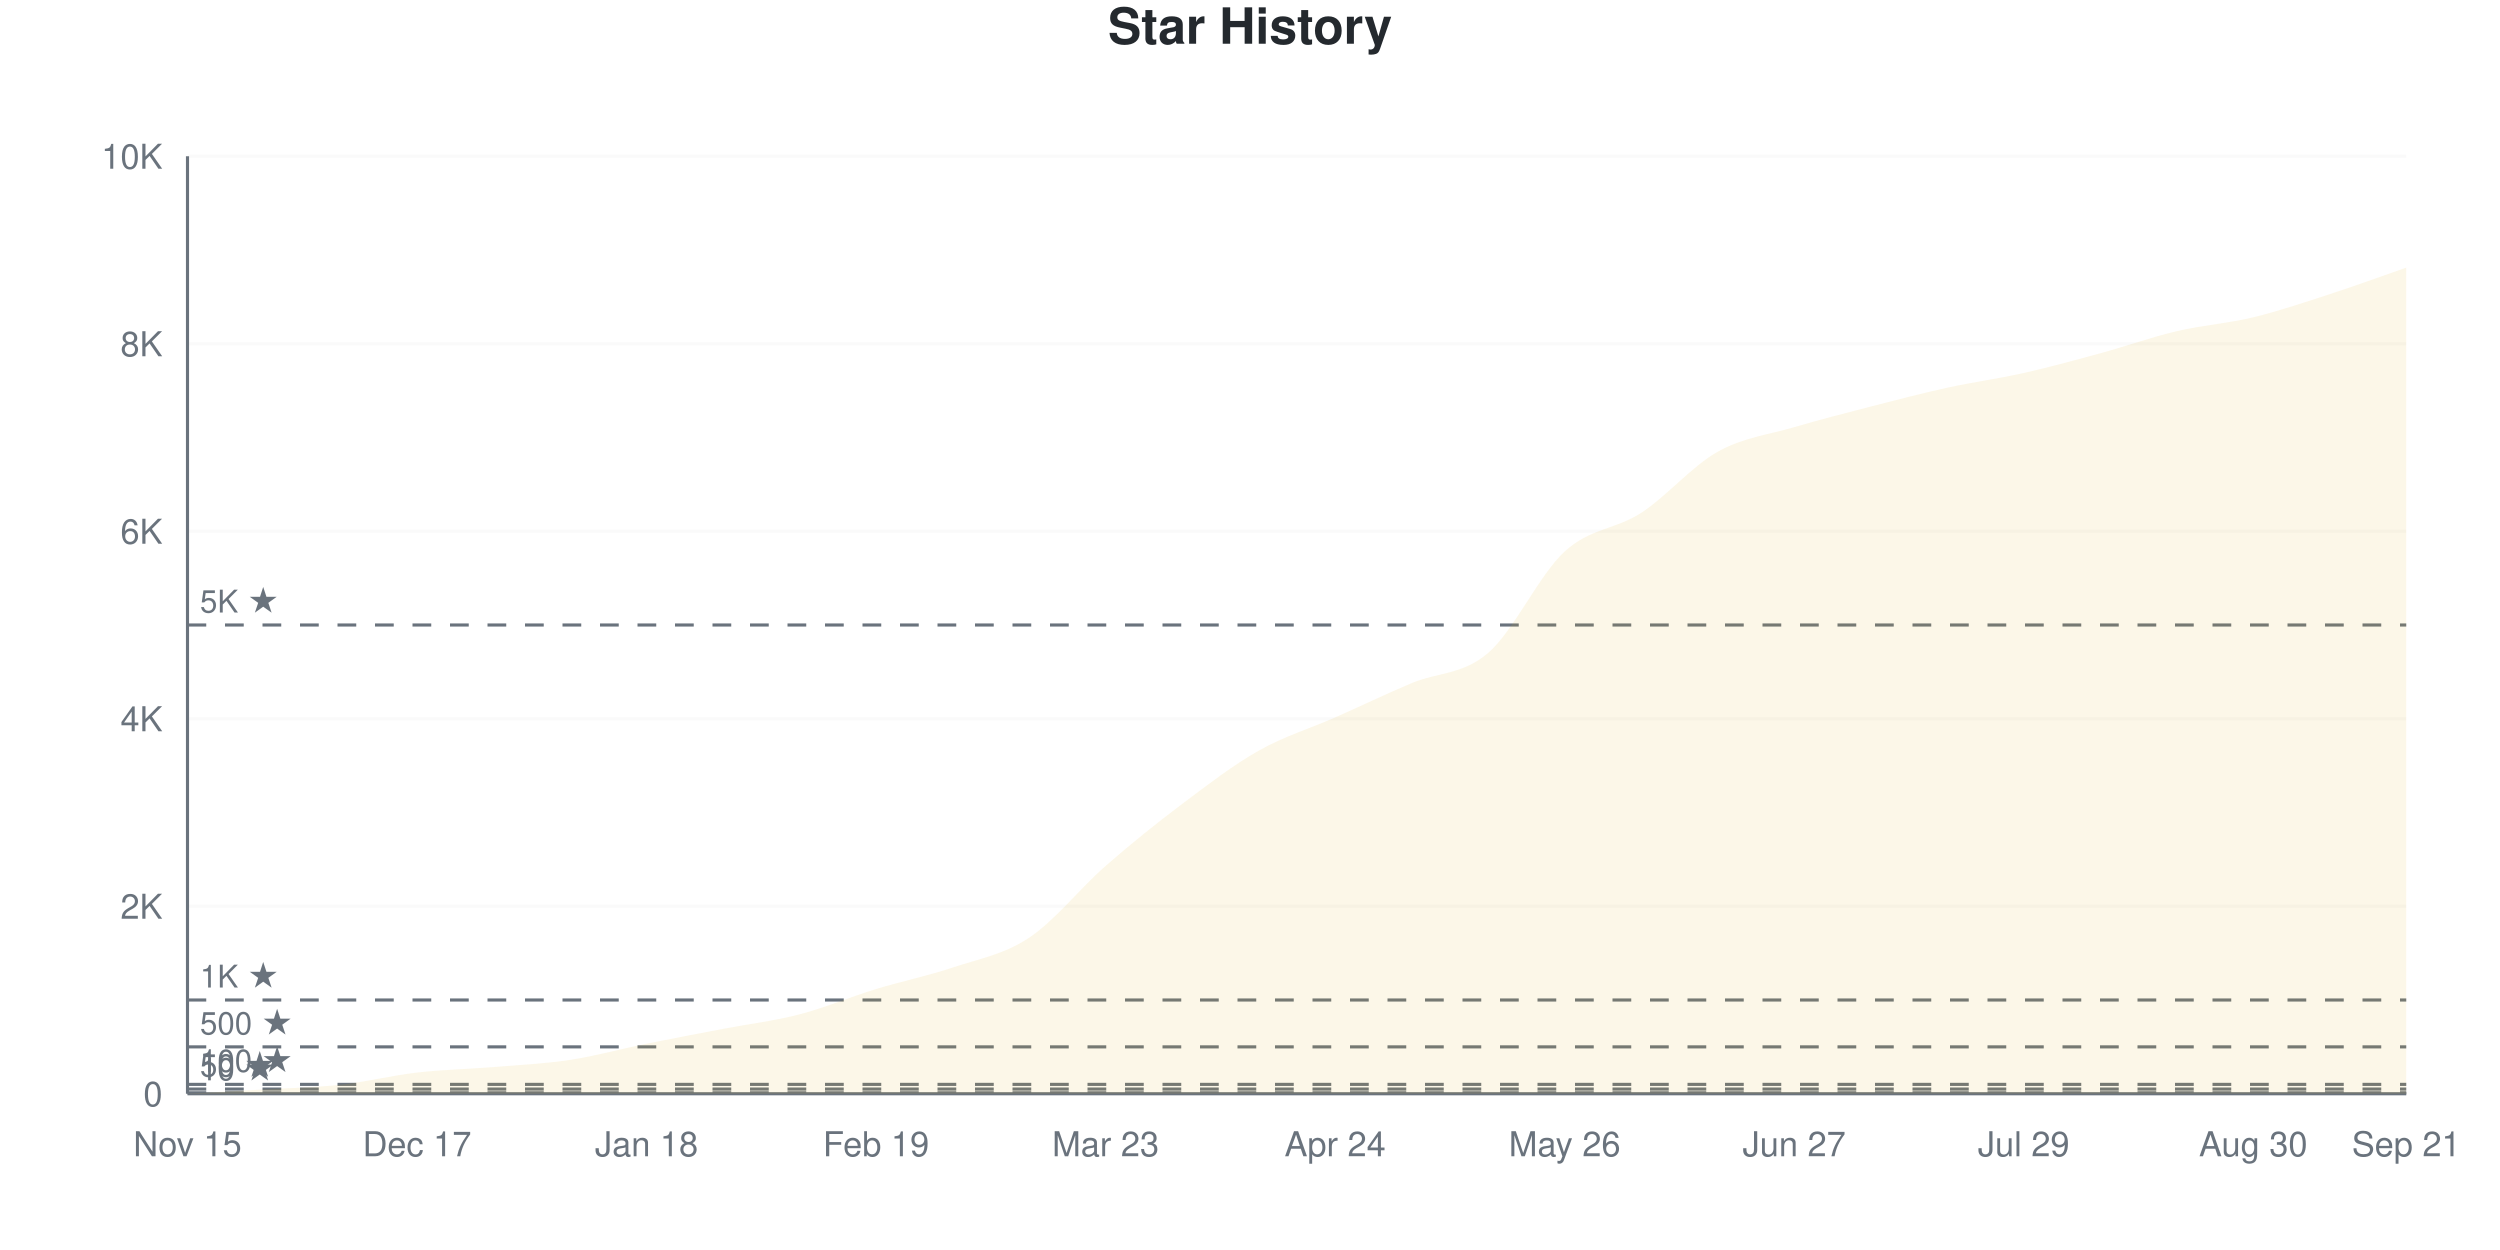
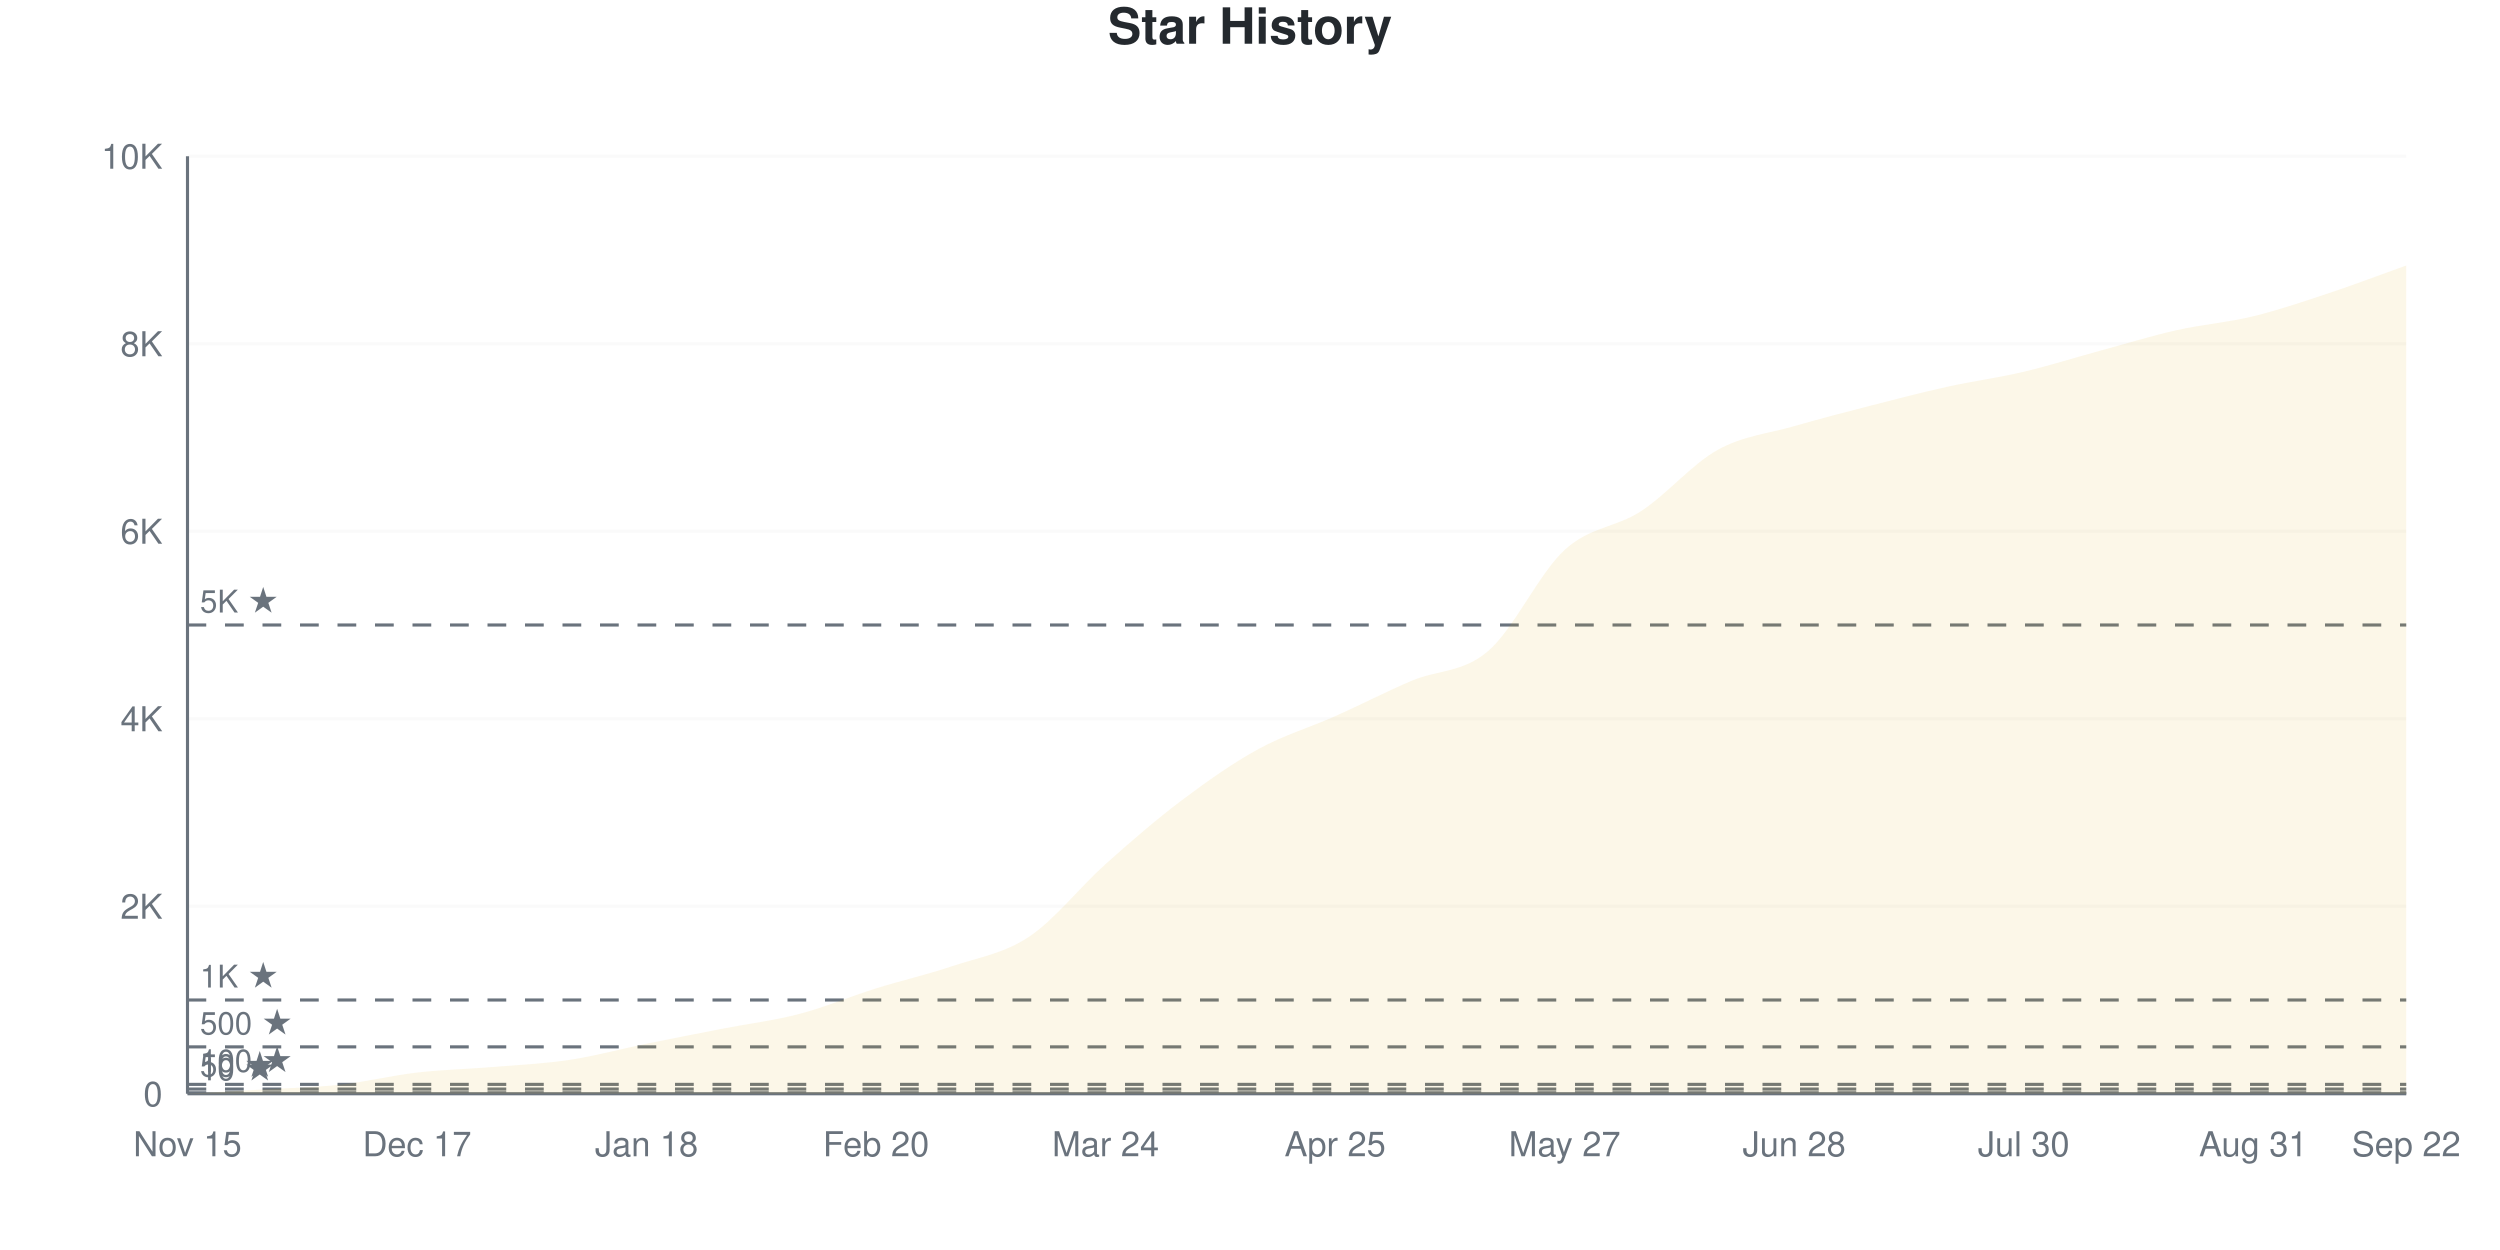
<svg xmlns="http://www.w3.org/2000/svg" viewBox="0 0 800 400" width="800" height="400">
  <style>
    @keyframes drawLine {
      to { stroke-dashoffset: 0; }
    }
    @keyframes fadeInPoint {
      from { opacity: 0; }
      to { opacity: 1; }
    }
    .data-line-0 {
-       stroke-dasharray: 1167;
-       stroke-dashoffset: 1167;
+       stroke-dasharray: 1168;
+       stroke-dashoffset: 1168;
      animation: drawLine 2s ease-out forwards;
    }
    .data-point {
      opacity: 0;
      animation: fadeInPoint 0.5s ease-out forwards;
    }
    .chart-bg { fill: #fff; }
    .chart-text { fill: #24292e; }
    .chart-muted { fill: #6a737d; }
    .chart-grid { stroke: #eee; }
    .chart-axis { stroke: #6a737d; }
    @media (prefers-color-scheme: dark) {
      .chart-bg { fill: #0d1117; }
      .chart-text { fill: #e6edf3; }
      .chart-muted { fill: #8b949e; }
      .chart-grid { stroke: #21262d; }
      .chart-axis { stroke: #8b949e; }
    }
  </style>
  <rect width="800" height="400" class="chart-bg" />
  <text x="400" y="14" text-anchor="middle" class="chart-text" font-size="16" font-weight="bold" font-family="-apple-system, BlinkMacSystemFont, 'Segoe UI', Helvetica, Arial, sans-serif">Star History</text>
  <g class="grid">
    <line x1="60" y1="350" x2="770" y2="350" class="chart-grid" stroke-opacity="0.3" />
    <text x="52" y="354" text-anchor="end" class="chart-muted" font-size="11" font-family="-apple-system, BlinkMacSystemFont, 'Segoe UI', Helvetica, Arial, sans-serif">0</text>
    <line x1="60" y1="290" x2="770" y2="290" class="chart-grid" stroke-opacity="0.3" />
    <text x="52" y="294" text-anchor="end" class="chart-muted" font-size="11" font-family="-apple-system, BlinkMacSystemFont, 'Segoe UI', Helvetica, Arial, sans-serif">2K</text>
    <line x1="60" y1="230" x2="770" y2="230" class="chart-grid" stroke-opacity="0.3" />
    <text x="52" y="234" text-anchor="end" class="chart-muted" font-size="11" font-family="-apple-system, BlinkMacSystemFont, 'Segoe UI', Helvetica, Arial, sans-serif">4K</text>
    <line x1="60" y1="170" x2="770" y2="170" class="chart-grid" stroke-opacity="0.3" />
    <text x="52" y="174" text-anchor="end" class="chart-muted" font-size="11" font-family="-apple-system, BlinkMacSystemFont, 'Segoe UI', Helvetica, Arial, sans-serif">6K</text>
    <line x1="60" y1="110" x2="770" y2="110" class="chart-grid" stroke-opacity="0.3" />
    <text x="52" y="114" text-anchor="end" class="chart-muted" font-size="11" font-family="-apple-system, BlinkMacSystemFont, 'Segoe UI', Helvetica, Arial, sans-serif">8K</text>
    <line x1="60" y1="50" x2="770" y2="50" class="chart-grid" stroke-opacity="0.3" />
    <text x="52" y="54" text-anchor="end" class="chart-muted" font-size="11" font-family="-apple-system, BlinkMacSystemFont, 'Segoe UI', Helvetica, Arial, sans-serif">10K</text>
  </g>
  <g class="milestones">
    <line x1="60" y1="349.7" x2="770" y2="349.7" class="chart-axis" stroke-width="1" stroke-dasharray="6,6" />
    <text x="64" y="345.7" class="chart-muted" font-size="10" font-family="-apple-system, BlinkMacSystemFont, 'Segoe UI', Helvetica, Arial, sans-serif">10 ★</text>
    <line x1="60" y1="348.5" x2="770" y2="348.5" class="chart-axis" stroke-width="1" stroke-dasharray="6,6" />
    <text x="64" y="344.5" class="chart-muted" font-size="10" font-family="-apple-system, BlinkMacSystemFont, 'Segoe UI', Helvetica, Arial, sans-serif">50 ★</text>
    <line x1="60" y1="347" x2="770" y2="347" class="chart-axis" stroke-width="1" stroke-dasharray="6,6" />
    <text x="64" y="343" class="chart-muted" font-size="10" font-family="-apple-system, BlinkMacSystemFont, 'Segoe UI', Helvetica, Arial, sans-serif">100 ★</text>
    <line x1="60" y1="335" x2="770" y2="335" class="chart-axis" stroke-width="1" stroke-dasharray="6,6" />
    <text x="64" y="331" class="chart-muted" font-size="10" font-family="-apple-system, BlinkMacSystemFont, 'Segoe UI', Helvetica, Arial, sans-serif">500 ★</text>
    <line x1="60" y1="320" x2="770" y2="320" class="chart-axis" stroke-width="1" stroke-dasharray="6,6" />
    <text x="64" y="316" class="chart-muted" font-size="10" font-family="-apple-system, BlinkMacSystemFont, 'Segoe UI', Helvetica, Arial, sans-serif">1K ★</text>
    <line x1="60" y1="200" x2="770" y2="200" class="chart-axis" stroke-width="1" stroke-dasharray="6,6" />
    <text x="64" y="196" class="chart-muted" font-size="10" font-family="-apple-system, BlinkMacSystemFont, 'Segoe UI', Helvetica, Arial, sans-serif">5K ★</text>
  </g>
  <g class="x-axis">
    <text x="60" y="370" text-anchor="middle" class="chart-muted" font-size="11" font-family="-apple-system, BlinkMacSystemFont, 'Segoe UI', Helvetica, Arial, sans-serif">Nov 15</text>
    <text x="133.448" y="370" text-anchor="middle" class="chart-muted" font-size="11" font-family="-apple-system, BlinkMacSystemFont, 'Segoe UI', Helvetica, Arial, sans-serif">Dec 17</text>
    <text x="206.897" y="370" text-anchor="middle" class="chart-muted" font-size="11" font-family="-apple-system, BlinkMacSystemFont, 'Segoe UI', Helvetica, Arial, sans-serif">Jan 18</text>
-     <text x="280.345" y="370" text-anchor="middle" class="chart-muted" font-size="11" font-family="-apple-system, BlinkMacSystemFont, 'Segoe UI', Helvetica, Arial, sans-serif">Feb 19</text>
-     <text x="353.793" y="370" text-anchor="middle" class="chart-muted" font-size="11" font-family="-apple-system, BlinkMacSystemFont, 'Segoe UI', Helvetica, Arial, sans-serif">Mar 23</text>
-     <text x="427.241" y="370" text-anchor="middle" class="chart-muted" font-size="11" font-family="-apple-system, BlinkMacSystemFont, 'Segoe UI', Helvetica, Arial, sans-serif">Apr 24</text>
-     <text x="500.69" y="370" text-anchor="middle" class="chart-muted" font-size="11" font-family="-apple-system, BlinkMacSystemFont, 'Segoe UI', Helvetica, Arial, sans-serif">May 26</text>
-     <text x="574.138" y="370" text-anchor="middle" class="chart-muted" font-size="11" font-family="-apple-system, BlinkMacSystemFont, 'Segoe UI', Helvetica, Arial, sans-serif">Jun 27</text>
-     <text x="647.586" y="370" text-anchor="middle" class="chart-muted" font-size="11" font-family="-apple-system, BlinkMacSystemFont, 'Segoe UI', Helvetica, Arial, sans-serif">Jul 29</text>
-     <text x="721.034" y="370" text-anchor="middle" class="chart-muted" font-size="11" font-family="-apple-system, BlinkMacSystemFont, 'Segoe UI', Helvetica, Arial, sans-serif">Aug 30</text>
-     <text x="770" y="370" text-anchor="middle" class="chart-muted" font-size="11" font-family="-apple-system, BlinkMacSystemFont, 'Segoe UI', Helvetica, Arial, sans-serif">Sep 21</text>
+     <text x="280.345" y="370" text-anchor="middle" class="chart-muted" font-size="11" font-family="-apple-system, BlinkMacSystemFont, 'Segoe UI', Helvetica, Arial, sans-serif">Feb 20</text>
+     <text x="353.793" y="370" text-anchor="middle" class="chart-muted" font-size="11" font-family="-apple-system, BlinkMacSystemFont, 'Segoe UI', Helvetica, Arial, sans-serif">Mar 24</text>
+     <text x="427.241" y="370" text-anchor="middle" class="chart-muted" font-size="11" font-family="-apple-system, BlinkMacSystemFont, 'Segoe UI', Helvetica, Arial, sans-serif">Apr 25</text>
+     <text x="500.69" y="370" text-anchor="middle" class="chart-muted" font-size="11" font-family="-apple-system, BlinkMacSystemFont, 'Segoe UI', Helvetica, Arial, sans-serif">May 27</text>
+     <text x="574.138" y="370" text-anchor="middle" class="chart-muted" font-size="11" font-family="-apple-system, BlinkMacSystemFont, 'Segoe UI', Helvetica, Arial, sans-serif">Jun 28</text>
+     <text x="647.586" y="370" text-anchor="middle" class="chart-muted" font-size="11" font-family="-apple-system, BlinkMacSystemFont, 'Segoe UI', Helvetica, Arial, sans-serif">Jul 30</text>
+     <text x="721.034" y="370" text-anchor="middle" class="chart-muted" font-size="11" font-family="-apple-system, BlinkMacSystemFont, 'Segoe UI', Helvetica, Arial, sans-serif">Aug 31</text>
+     <text x="770" y="370" text-anchor="middle" class="chart-muted" font-size="11" font-family="-apple-system, BlinkMacSystemFont, 'Segoe UI', Helvetica, Arial, sans-serif">Sep 22</text>
  </g>
  <line x1="60" y1="50" x2="60" y2="350" class="chart-axis" stroke-width="1" />
  <line x1="60" y1="350" x2="770" y2="350" class="chart-axis" stroke-width="1" />
-   <path d="M60,350 L60,349.97 C68.161,349.52 76.322,349.095 84.483,348.62 C92.644,348.145 100.805,348.02 108.966,347.12 C117.126,346.22 125.287,344.165 133.448,343.22 C141.609,342.275 149.77,342.125 157.931,341.45 C166.092,340.775 174.253,340.415 182.414,339.17 C190.575,337.925 198.736,335.635 206.897,333.98 C215.057,332.325 223.218,330.805 231.379,329.24 C239.54,327.675 247.701,326.715 255.862,324.59 C264.023,322.465 272.184,318.985 280.345,316.49 C288.506,313.995 296.667,312.355 304.828,309.62 C312.989,306.885 321.149,305.5 329.31,300.08 C337.471,294.66 345.632,284.235 353.793,277.1 C361.954,269.965 370.115,263.415 378.276,257.27 C386.437,251.125 394.598,244.845 402.759,240.23 C410.92,235.615 419.08,233.185 427.241,229.58 C435.402,225.975 443.563,222.04 451.724,218.6 C459.885,215.16 468.046,215.96 476.207,208.94 C484.368,201.92 492.529,183.95 500.69,176.48 C508.851,169.01 517.011,169.44 525.172,164.12 C533.333,158.8 541.494,149.13 549.655,144.56 C557.816,139.99 565.977,139.11 574.138,136.7 C582.299,134.29 590.46,132.205 598.621,130.1 C606.782,127.995 614.943,125.86 623.103,124.07 C631.264,122.28 639.425,121.195 647.586,119.36 C655.747,117.525 663.908,115.29 672.069,113.06 C680.23,110.83 688.391,107.9 696.552,105.98 C704.713,104.06 712.874,103.515 721.034,101.54 C729.195,99.565 737.356,96.78 745.517,94.13 C753.678,91.48 761.839,88.47 770,85.64 L770,350 L60,350 Z" fill="#dfb317" fill-opacity="0.1" />
-   <path d="M60,350 L60,349.97 C68.161,349.52 76.322,349.095 84.483,348.62 C92.644,348.145 100.805,348.02 108.966,347.12 C117.126,346.22 125.287,344.165 133.448,343.22 C141.609,342.275 149.77,342.125 157.931,341.45 C166.092,340.775 174.253,340.415 182.414,339.17 C190.575,337.925 198.736,335.635 206.897,333.98 C215.057,332.325 223.218,330.805 231.379,329.24 C239.54,327.675 247.701,326.715 255.862,324.59 C264.023,322.465 272.184,318.985 280.345,316.49 C288.506,313.995 296.667,312.355 304.828,309.62 C312.989,306.885 321.149,305.5 329.31,300.08 C337.471,294.66 345.632,284.235 353.793,277.1 C361.954,269.965 370.115,263.415 378.276,257.27 C386.437,251.125 394.598,244.845 402.759,240.23 C410.92,235.615 419.08,233.185 427.241,229.58 C435.402,225.975 443.563,222.04 451.724,218.6 C459.885,215.16 468.046,215.96 476.207,208.94 C484.368,201.92 492.529,183.95 500.69,176.48 C508.851,169.01 517.011,169.44 525.172,164.12 C533.333,158.8 541.494,149.13 549.655,144.56 C557.816,139.99 565.977,139.11 574.138,136.7 C582.299,134.29 590.46,132.205 598.621,130.1 C606.782,127.995 614.943,125.86 623.103,124.07 C631.264,122.28 639.425,121.195 647.586,119.36 C655.747,117.525 663.908,115.29 672.069,113.06 C680.23,110.83 688.391,107.9 696.552,105.98 C704.713,104.06 712.874,103.515 721.034,101.54 C729.195,99.565 737.356,96.78 745.517,94.13 C753.678,91.48 761.839,88.47 770,85.64" fill="none" stroke="#dfb317" stroke-width="2.5" class="data-line-0" />
+   <path d="M60,350 L60,349.97 C68.161,349.52 76.322,349.1 84.483,348.62 C92.644,348.14 100.805,347.99 108.966,347.09 C117.126,346.19 125.287,344.165 133.448,343.22 C141.609,342.275 149.77,342.1 157.931,341.42 C166.092,340.74 174.253,340.38 182.414,339.14 C190.575,337.9 198.736,335.645 206.897,333.98 C215.057,332.315 223.218,330.74 231.379,329.15 C239.54,327.56 247.701,326.585 255.862,324.44 C264.023,322.295 272.184,318.83 280.345,316.28 C288.506,313.73 296.667,311.895 304.828,309.14 C312.989,306.385 321.149,305.19 329.31,299.75 C337.471,294.31 345.632,283.79 353.793,276.5 C361.954,269.21 370.115,262.15 378.276,256.01 C386.437,249.87 394.598,244.13 402.759,239.66 C410.92,235.19 419.08,232.825 427.241,229.19 C435.402,225.555 443.563,221.325 451.724,217.85 C459.885,214.375 468.046,215.32 476.207,208.34 C484.368,201.36 492.529,183.435 500.69,175.97 C508.851,168.505 517.011,168.885 525.172,163.55 C533.333,158.215 541.494,148.49 549.655,143.96 C557.816,139.43 565.977,138.73 574.138,136.37 C582.299,134.01 590.46,131.9 598.621,129.8 C606.782,127.7 614.943,125.575 623.103,123.77 C631.264,121.965 639.425,120.895 647.586,118.97 C655.747,117.045 663.908,114.44 672.069,112.22 C680.23,110 688.391,107.485 696.552,105.65 C704.713,103.815 712.874,103.2 721.034,101.21 C729.195,99.22 737.356,96.42 745.517,93.71 C753.678,91 761.839,87.87 770,84.95 L770,350 L60,350 Z" fill="#dfb317" fill-opacity="0.1" />
+   <path d="M60,350 L60,349.97 C68.161,349.52 76.322,349.1 84.483,348.62 C92.644,348.14 100.805,347.99 108.966,347.09 C117.126,346.19 125.287,344.165 133.448,343.22 C141.609,342.275 149.77,342.1 157.931,341.42 C166.092,340.74 174.253,340.38 182.414,339.14 C190.575,337.9 198.736,335.645 206.897,333.98 C215.057,332.315 223.218,330.74 231.379,329.15 C239.54,327.56 247.701,326.585 255.862,324.44 C264.023,322.295 272.184,318.83 280.345,316.28 C288.506,313.73 296.667,311.895 304.828,309.14 C312.989,306.385 321.149,305.19 329.31,299.75 C337.471,294.31 345.632,283.79 353.793,276.5 C361.954,269.21 370.115,262.15 378.276,256.01 C386.437,249.87 394.598,244.13 402.759,239.66 C410.92,235.19 419.08,232.825 427.241,229.19 C435.402,225.555 443.563,221.325 451.724,217.85 C459.885,214.375 468.046,215.32 476.207,208.34 C484.368,201.36 492.529,183.435 500.69,175.97 C508.851,168.505 517.011,168.885 525.172,163.55 C533.333,158.215 541.494,148.49 549.655,143.96 C557.816,139.43 565.977,138.73 574.138,136.37 C582.299,134.01 590.46,131.9 598.621,129.8 C606.782,127.7 614.943,125.575 623.103,123.77 C631.264,121.965 639.425,120.895 647.586,118.97 C655.747,117.045 663.908,114.44 672.069,112.22 C680.23,110 688.391,107.485 696.552,105.65 C704.713,103.815 712.874,103.2 721.034,101.21 C729.195,99.22 737.356,96.42 745.517,93.71 C753.678,91 761.839,87.87 770,84.95" fill="none" stroke="#dfb317" stroke-width="2.5" class="data-line-0" />
  <g class="points">
    <circle cx="60" cy="349.97" r="4" fill="#dfb317" class="data-point" style="animation-delay: 1.50s" />
    <circle cx="84.483" cy="348.62" r="4" fill="#dfb317" class="data-point" style="animation-delay: 1.55s" />
-     <circle cx="108.966" cy="347.12" r="4" fill="#dfb317" class="data-point" style="animation-delay: 1.60s" />
+     <circle cx="108.966" cy="347.09" r="4" fill="#dfb317" class="data-point" style="animation-delay: 1.60s" />
    <circle cx="133.448" cy="343.22" r="4" fill="#dfb317" class="data-point" style="animation-delay: 1.65s" />
-     <circle cx="157.931" cy="341.45" r="4" fill="#dfb317" class="data-point" style="animation-delay: 1.70s" />
-     <circle cx="182.414" cy="339.17" r="4" fill="#dfb317" class="data-point" style="animation-delay: 1.75s" />
+     <circle cx="157.931" cy="341.42" r="4" fill="#dfb317" class="data-point" style="animation-delay: 1.70s" />
+     <circle cx="182.414" cy="339.14" r="4" fill="#dfb317" class="data-point" style="animation-delay: 1.75s" />
    <circle cx="206.897" cy="333.98" r="4" fill="#dfb317" class="data-point" style="animation-delay: 1.80s" />
-     <circle cx="231.379" cy="329.24" r="4" fill="#dfb317" class="data-point" style="animation-delay: 1.85s" />
-     <circle cx="255.862" cy="324.59" r="4" fill="#dfb317" class="data-point" style="animation-delay: 1.90s" />
-     <circle cx="280.345" cy="316.49" r="4" fill="#dfb317" class="data-point" style="animation-delay: 1.95s" />
-     <circle cx="304.828" cy="309.62" r="4" fill="#dfb317" class="data-point" style="animation-delay: 2.00s" />
-     <circle cx="329.31" cy="300.08" r="4" fill="#dfb317" class="data-point" style="animation-delay: 2.05s" />
-     <circle cx="353.793" cy="277.1" r="4" fill="#dfb317" class="data-point" style="animation-delay: 2.10s" />
-     <circle cx="378.276" cy="257.27" r="4" fill="#dfb317" class="data-point" style="animation-delay: 2.15s" />
-     <circle cx="402.759" cy="240.23" r="4" fill="#dfb317" class="data-point" style="animation-delay: 2.20s" />
-     <circle cx="427.241" cy="229.58" r="4" fill="#dfb317" class="data-point" style="animation-delay: 2.25s" />
-     <circle cx="451.724" cy="218.6" r="4" fill="#dfb317" class="data-point" style="animation-delay: 2.30s" />
-     <circle cx="476.207" cy="208.94" r="4" fill="#dfb317" class="data-point" style="animation-delay: 2.35s" />
-     <circle cx="500.69" cy="176.48" r="4" fill="#dfb317" class="data-point" style="animation-delay: 2.40s" />
-     <circle cx="525.172" cy="164.12" r="4" fill="#dfb317" class="data-point" style="animation-delay: 2.45s" />
-     <circle cx="549.655" cy="144.56" r="4" fill="#dfb317" class="data-point" style="animation-delay: 2.50s" />
-     <circle cx="574.138" cy="136.7" r="4" fill="#dfb317" class="data-point" style="animation-delay: 2.55s" />
-     <circle cx="598.621" cy="130.1" r="4" fill="#dfb317" class="data-point" style="animation-delay: 2.60s" />
-     <circle cx="623.103" cy="124.07" r="4" fill="#dfb317" class="data-point" style="animation-delay: 2.65s" />
-     <circle cx="647.586" cy="119.36" r="4" fill="#dfb317" class="data-point" style="animation-delay: 2.70s" />
-     <circle cx="672.069" cy="113.06" r="4" fill="#dfb317" class="data-point" style="animation-delay: 2.75s" />
-     <circle cx="696.552" cy="105.98" r="4" fill="#dfb317" class="data-point" style="animation-delay: 2.80s" />
-     <circle cx="721.034" cy="101.54" r="4" fill="#dfb317" class="data-point" style="animation-delay: 2.85s" />
-     <circle cx="745.517" cy="94.13" r="4" fill="#dfb317" class="data-point" style="animation-delay: 2.90s" />
-     <circle cx="770" cy="85.64" r="4" fill="#dfb317" class="data-point" style="animation-delay: 2.95s" />
+     <circle cx="231.379" cy="329.15" r="4" fill="#dfb317" class="data-point" style="animation-delay: 1.85s" />
+     <circle cx="255.862" cy="324.44" r="4" fill="#dfb317" class="data-point" style="animation-delay: 1.90s" />
+     <circle cx="280.345" cy="316.28" r="4" fill="#dfb317" class="data-point" style="animation-delay: 1.95s" />
+     <circle cx="304.828" cy="309.14" r="4" fill="#dfb317" class="data-point" style="animation-delay: 2.00s" />
+     <circle cx="329.31" cy="299.75" r="4" fill="#dfb317" class="data-point" style="animation-delay: 2.05s" />
+     <circle cx="353.793" cy="276.5" r="4" fill="#dfb317" class="data-point" style="animation-delay: 2.10s" />
+     <circle cx="378.276" cy="256.01" r="4" fill="#dfb317" class="data-point" style="animation-delay: 2.15s" />
+     <circle cx="402.759" cy="239.66" r="4" fill="#dfb317" class="data-point" style="animation-delay: 2.20s" />
+     <circle cx="427.241" cy="229.19" r="4" fill="#dfb317" class="data-point" style="animation-delay: 2.25s" />
+     <circle cx="451.724" cy="217.85" r="4" fill="#dfb317" class="data-point" style="animation-delay: 2.30s" />
+     <circle cx="476.207" cy="208.34" r="4" fill="#dfb317" class="data-point" style="animation-delay: 2.35s" />
+     <circle cx="500.69" cy="175.97" r="4" fill="#dfb317" class="data-point" style="animation-delay: 2.40s" />
+     <circle cx="525.172" cy="163.55" r="4" fill="#dfb317" class="data-point" style="animation-delay: 2.45s" />
+     <circle cx="549.655" cy="143.96" r="4" fill="#dfb317" class="data-point" style="animation-delay: 2.50s" />
+     <circle cx="574.138" cy="136.37" r="4" fill="#dfb317" class="data-point" style="animation-delay: 2.55s" />
+     <circle cx="598.621" cy="129.8" r="4" fill="#dfb317" class="data-point" style="animation-delay: 2.60s" />
+     <circle cx="623.103" cy="123.77" r="4" fill="#dfb317" class="data-point" style="animation-delay: 2.65s" />
+     <circle cx="647.586" cy="118.97" r="4" fill="#dfb317" class="data-point" style="animation-delay: 2.70s" />
+     <circle cx="672.069" cy="112.22" r="4" fill="#dfb317" class="data-point" style="animation-delay: 2.75s" />
+     <circle cx="696.552" cy="105.65" r="4" fill="#dfb317" class="data-point" style="animation-delay: 2.80s" />
+     <circle cx="721.034" cy="101.21" r="4" fill="#dfb317" class="data-point" style="animation-delay: 2.85s" />
+     <circle cx="745.517" cy="93.71" r="4" fill="#dfb317" class="data-point" style="animation-delay: 2.90s" />
+     <circle cx="770" cy="84.95" r="4" fill="#dfb317" class="data-point" style="animation-delay: 2.95s" />
  </g>
</svg>
